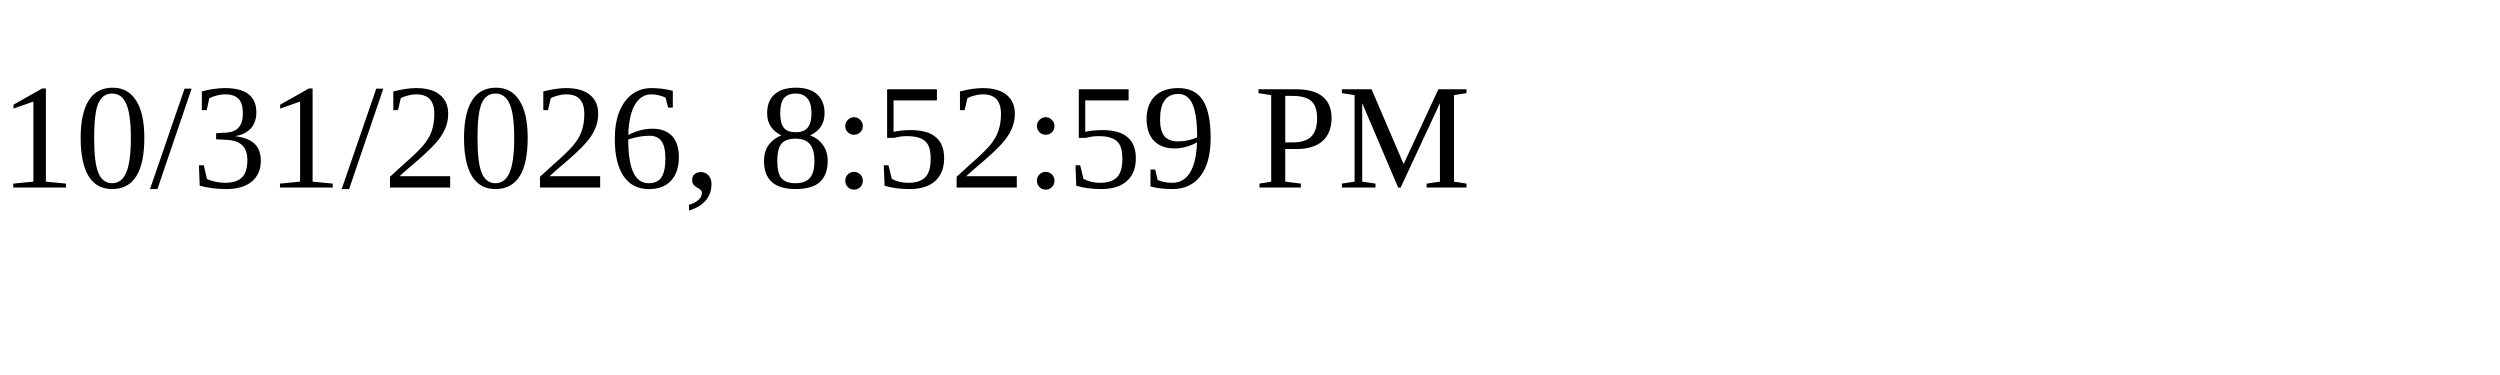
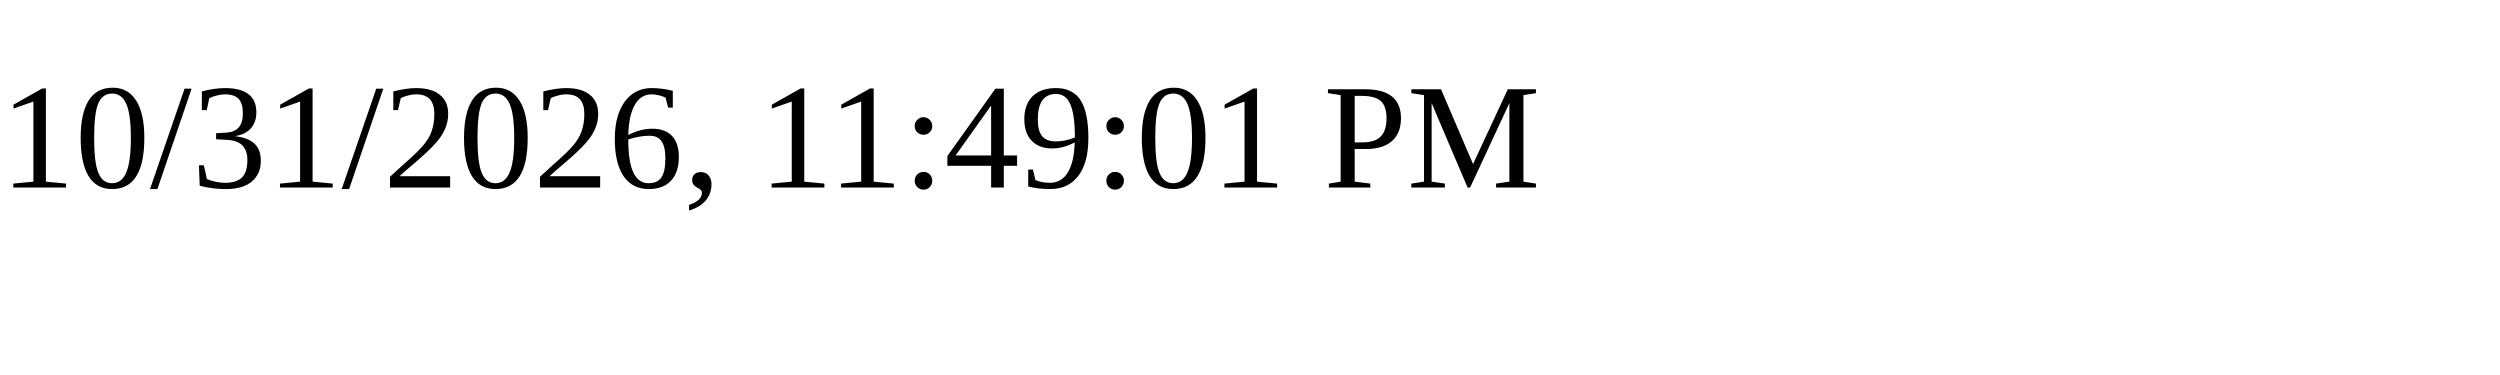
<svg xmlns="http://www.w3.org/2000/svg" height="30" width="200">
-   <text x="0" y="15">10/31/2026, 8:52:59 PM</text>
+   <text x="0" y="15">10/31/2026, 11:49:01 PM</text>
</svg>
